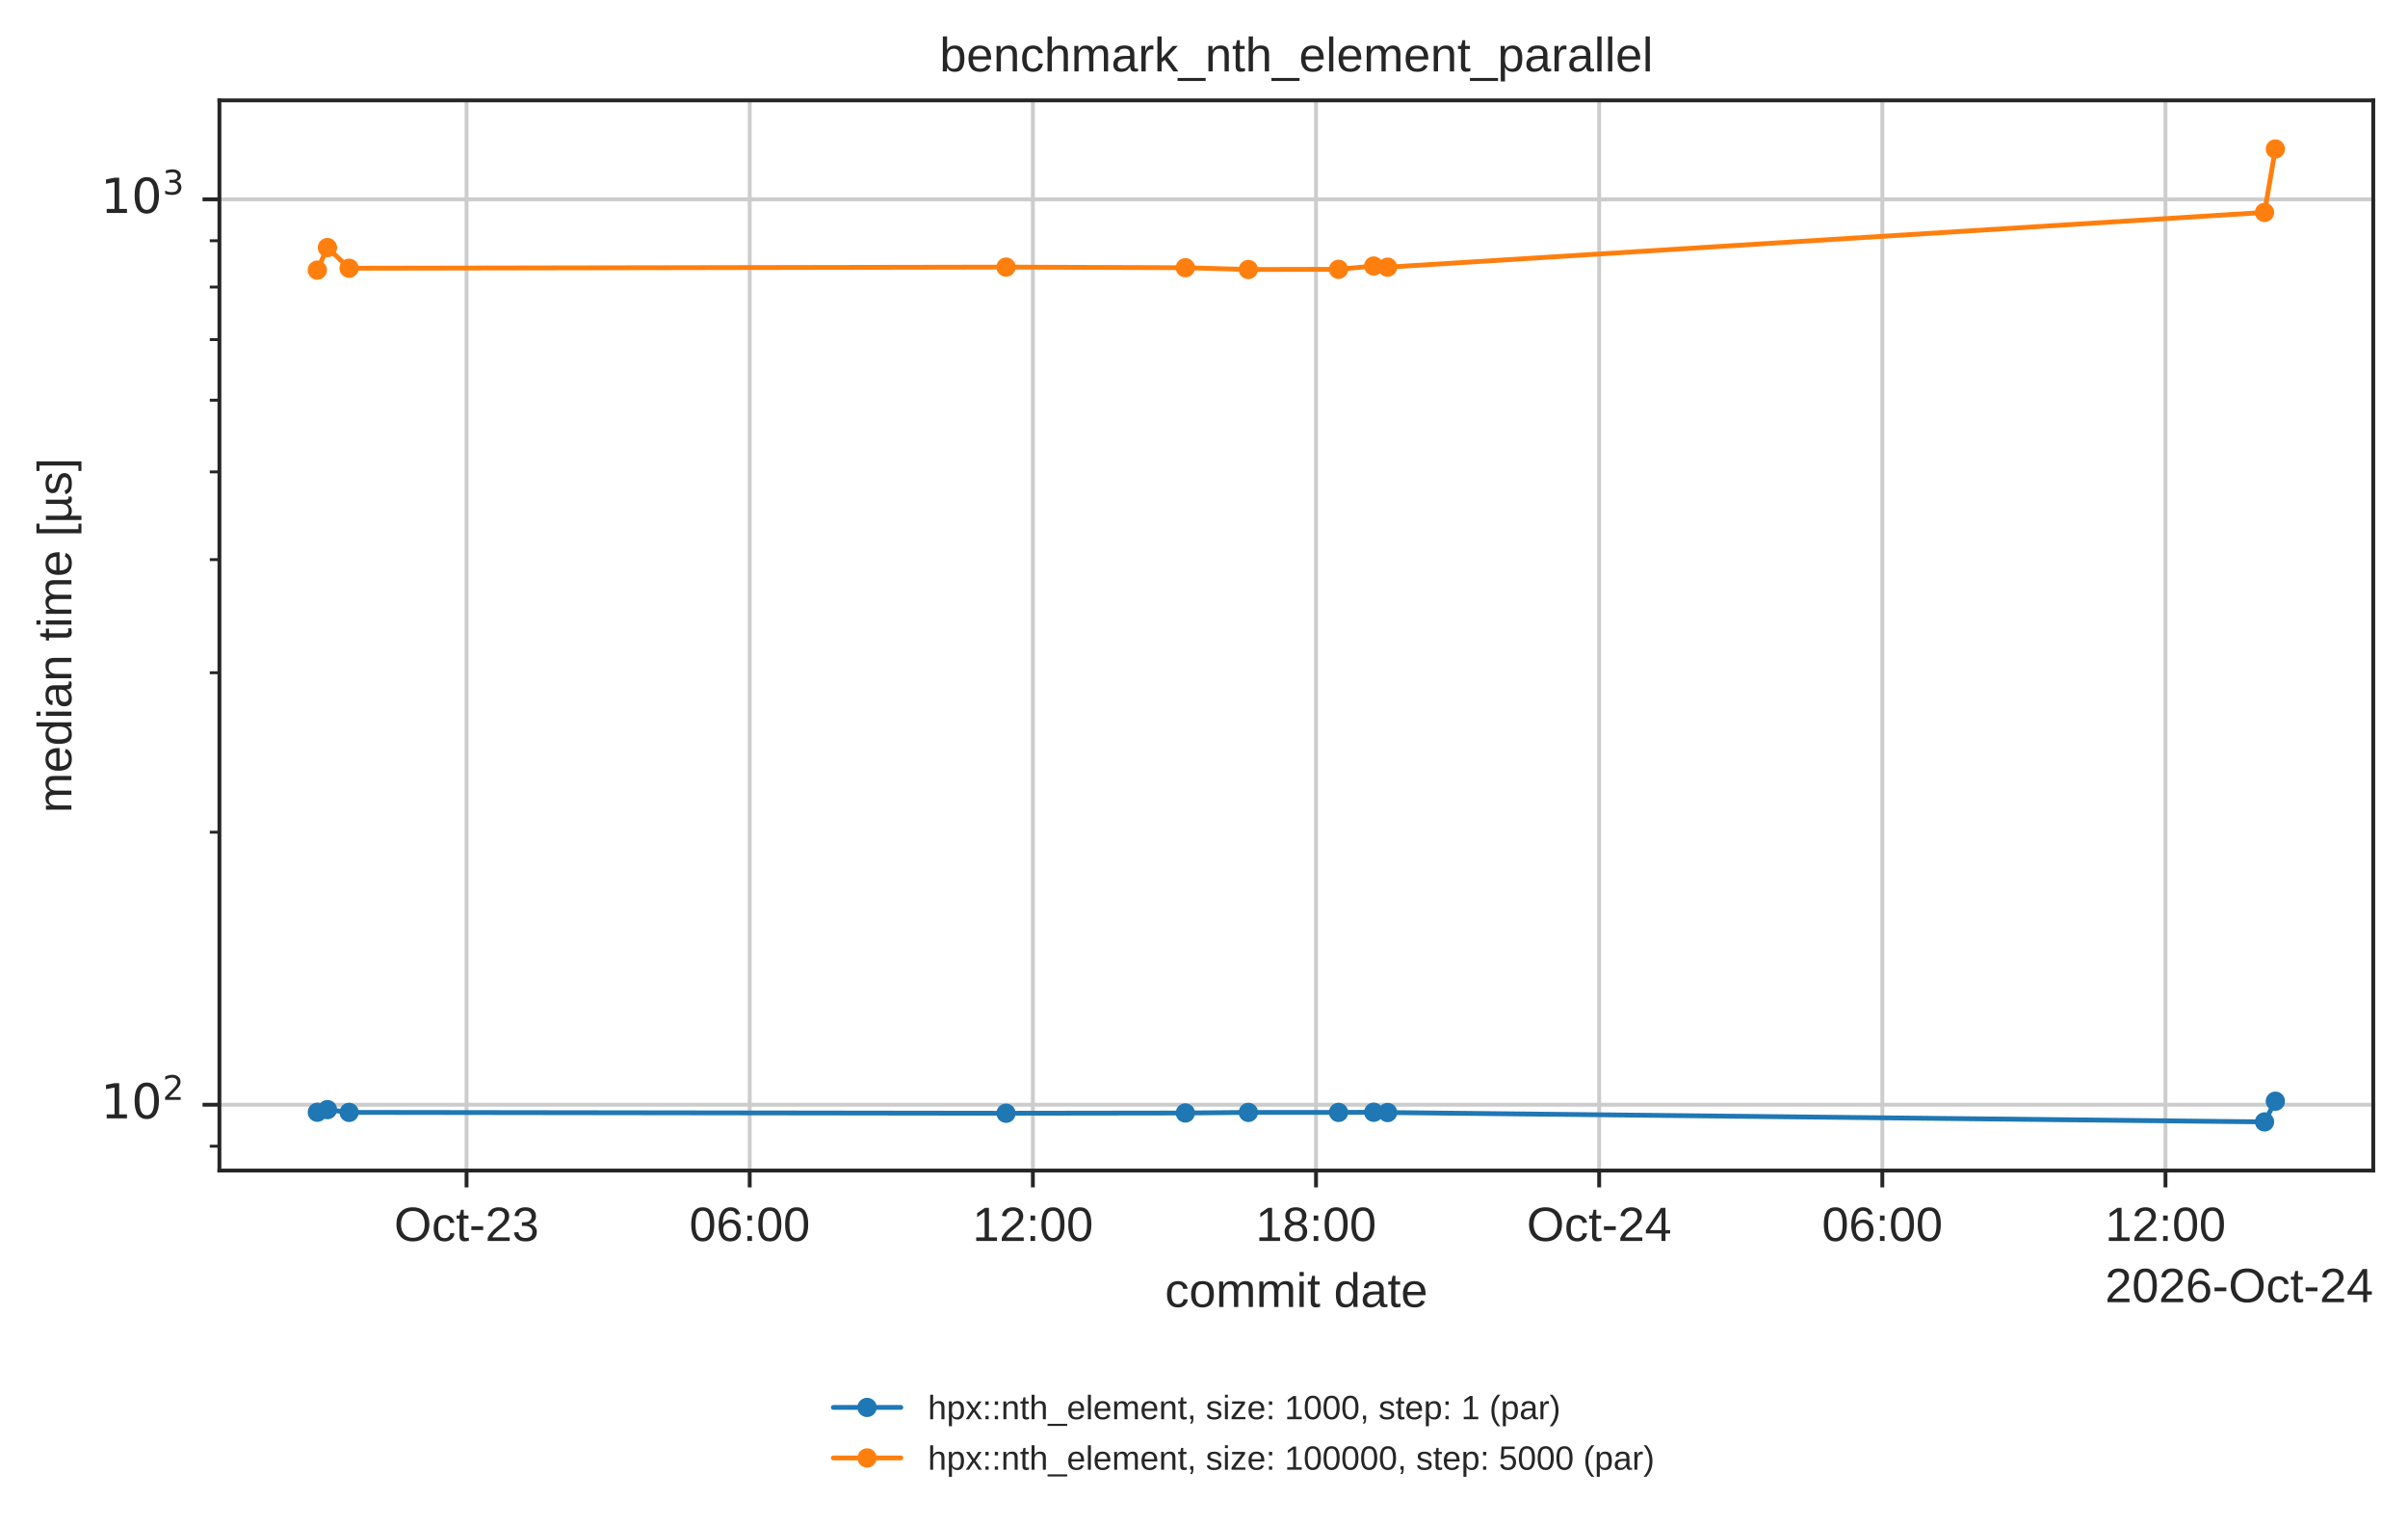
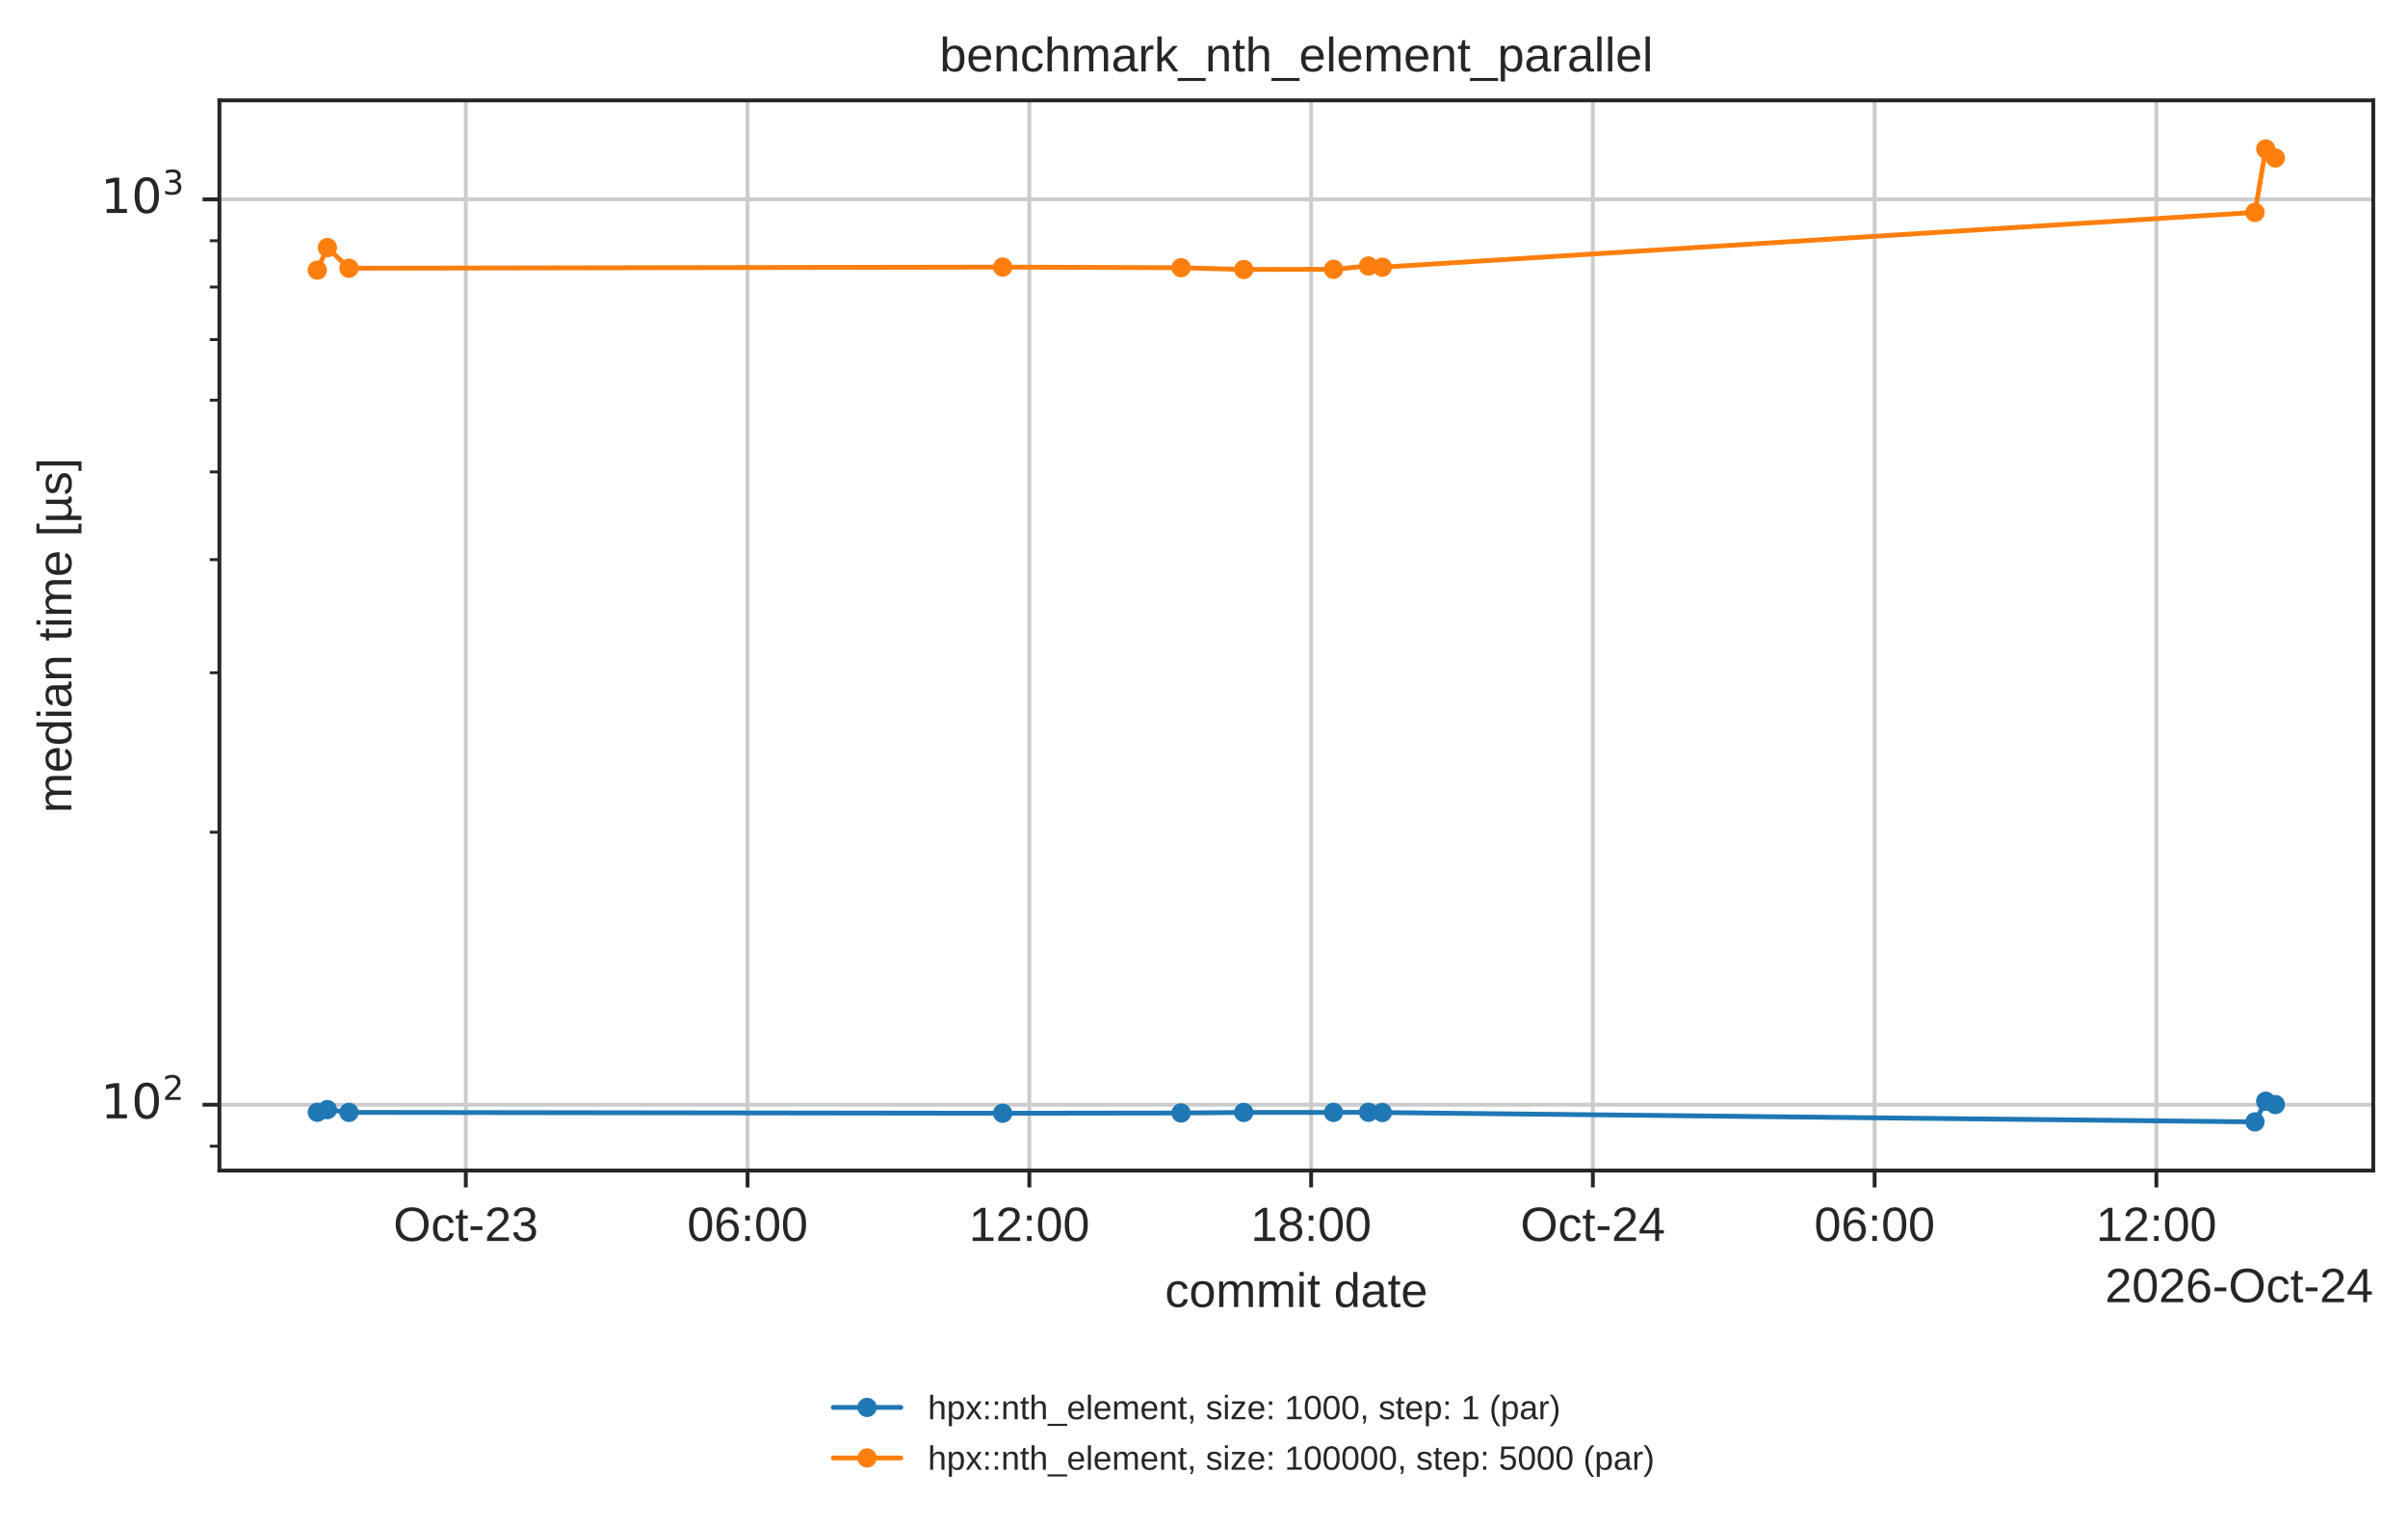
<svg xmlns="http://www.w3.org/2000/svg" xmlns:xlink="http://www.w3.org/1999/xlink" width="499.078pt" height="316.214pt" viewBox="0 0 499.078 316.214" version="1.1">
  <defs>
    <style type="text/css">*{stroke-linejoin: round; stroke-linecap: butt}</style>
  </defs>
  <g id="figure_1">
    <g id="patch_1">
      <path d="M 0 316.214  L 499.078 316.214  L 499.078 0  L 0 0  z " style="fill: #ffffff" />
    </g>
    <g id="axes_1">
      <g id="patch_2">
        <path d="M 45.478 242.558  L 491.878 242.558  L 491.878 20.798  L 45.478 20.798  z " style="fill: #ffffff" />
      </g>
      <g id="matplotlib.axis_1">
        <g id="xtick_1">
          <g id="line2d_1">
-             <path d="M 96.696 242.558  L 96.696 20.798  " clip-path="url(#p7afb7ed6cb)" style="fill: none; stroke: #cccccc; stroke-width: 0.8; stroke-linecap: round" />
+             <path d="M 96.544 242.558  L 96.544 20.798  " clip-path="url(#p7afb7ed6cb)" style="fill: none; stroke: #cccccc; stroke-width: 0.8; stroke-linecap: round" />
          </g>
          <g id="line2d_2">
            <defs>
              <path id="mdfc5214045" d="M 0 0  L 0 3.5  " style="stroke: #262626; stroke-width: 0.8" />
            </defs>
            <g>
-               <use xlink:href="#mdfc5214045" x="96.696" y="242.558" style="fill: #262626; stroke: #262626; stroke-width: 0.8" />
+               <use xlink:href="#mdfc5214045" x="96.544" y="242.558" style="fill: #262626; stroke: #262626; stroke-width: 0.8" />
            </g>
          </g>
          <g id="text_1">
-             <text style="fill: #262626; font: 10px 'Arial', 'DejaVu Sans', 'Liberation Sans', 'Bitstream Vera Sans', sans-serif; text-anchor: middle" x="96.696" y="257.157" transform="rotate(-0 96.69615 257.1569)">Oct-23</text>
+             <text style="fill: #262626; font: 10px 'Arial', 'DejaVu Sans', 'Liberation Sans', 'Bitstream Vera Sans', sans-serif; text-anchor: middle" x="96.544" y="257.157" transform="rotate(-0 96.54389 257.1569)">Oct-23</text>
          </g>
        </g>
        <g id="xtick_2">
          <g id="line2d_3">
-             <path d="M 155.382 242.558  L 155.382 20.798  " clip-path="url(#p7afb7ed6cb)" style="fill: none; stroke: #cccccc; stroke-width: 0.8; stroke-linecap: round" />
+             <path d="M 154.941 242.558  L 154.941 20.798  " clip-path="url(#p7afb7ed6cb)" style="fill: none; stroke: #cccccc; stroke-width: 0.8; stroke-linecap: round" />
          </g>
          <g id="line2d_4">
            <g>
-               <use xlink:href="#mdfc5214045" x="155.382" y="242.558" style="fill: #262626; stroke: #262626; stroke-width: 0.8" />
+               <use xlink:href="#mdfc5214045" x="154.941" y="242.558" style="fill: #262626; stroke: #262626; stroke-width: 0.8" />
            </g>
          </g>
          <g id="text_2">
-             <text style="fill: #262626; font: 10px 'Arial', 'DejaVu Sans', 'Liberation Sans', 'Bitstream Vera Sans', sans-serif; text-anchor: middle" x="155.382" y="257.157" transform="rotate(-0 155.3824 257.1569)">06:00</text>
+             <text style="fill: #262626; font: 10px 'Arial', 'DejaVu Sans', 'Liberation Sans', 'Bitstream Vera Sans', sans-serif; text-anchor: middle" x="154.941" y="257.157" transform="rotate(-0 154.9412 257.1569)">06:00</text>
          </g>
        </g>
        <g id="xtick_3">
          <g id="line2d_5">
-             <path d="M 214.069 242.558  L 214.069 20.798  " clip-path="url(#p7afb7ed6cb)" style="fill: none; stroke: #cccccc; stroke-width: 0.8; stroke-linecap: round" />
+             <path d="M 213.339 242.558  L 213.339 20.798  " clip-path="url(#p7afb7ed6cb)" style="fill: none; stroke: #cccccc; stroke-width: 0.8; stroke-linecap: round" />
          </g>
          <g id="line2d_6">
            <g>
-               <use xlink:href="#mdfc5214045" x="214.069" y="242.558" style="fill: #262626; stroke: #262626; stroke-width: 0.8" />
+               <use xlink:href="#mdfc5214045" x="213.339" y="242.558" style="fill: #262626; stroke: #262626; stroke-width: 0.8" />
            </g>
          </g>
          <g id="text_3">
-             <text style="fill: #262626; font: 10px 'Arial', 'DejaVu Sans', 'Liberation Sans', 'Bitstream Vera Sans', sans-serif; text-anchor: middle" x="214.069" y="257.157" transform="rotate(-0 214.0687 257.1569)">12:00</text>
+             <text style="fill: #262626; font: 10px 'Arial', 'DejaVu Sans', 'Liberation Sans', 'Bitstream Vera Sans', sans-serif; text-anchor: middle" x="213.339" y="257.157" transform="rotate(-0 213.3385 257.1569)">12:00</text>
          </g>
        </g>
        <g id="xtick_4">
          <g id="line2d_7">
-             <path d="M 272.755 242.558  L 272.755 20.798  " clip-path="url(#p7afb7ed6cb)" style="fill: none; stroke: #cccccc; stroke-width: 0.8; stroke-linecap: round" />
+             <path d="M 271.736 242.558  L 271.736 20.798  " clip-path="url(#p7afb7ed6cb)" style="fill: none; stroke: #cccccc; stroke-width: 0.8; stroke-linecap: round" />
          </g>
          <g id="line2d_8">
            <g>
-               <use xlink:href="#mdfc5214045" x="272.755" y="242.558" style="fill: #262626; stroke: #262626; stroke-width: 0.8" />
+               <use xlink:href="#mdfc5214045" x="271.736" y="242.558" style="fill: #262626; stroke: #262626; stroke-width: 0.8" />
            </g>
          </g>
          <g id="text_4">
-             <text style="fill: #262626; font: 10px 'Arial', 'DejaVu Sans', 'Liberation Sans', 'Bitstream Vera Sans', sans-serif; text-anchor: middle" x="272.755" y="257.157" transform="rotate(-0 272.7549 257.1569)">18:00</text>
+             <text style="fill: #262626; font: 10px 'Arial', 'DejaVu Sans', 'Liberation Sans', 'Bitstream Vera Sans', sans-serif; text-anchor: middle" x="271.736" y="257.157" transform="rotate(-0 271.7359 257.1569)">18:00</text>
          </g>
        </g>
        <g id="xtick_5">
          <g id="line2d_9">
-             <path d="M 331.441 242.558  L 331.441 20.798  " clip-path="url(#p7afb7ed6cb)" style="fill: none; stroke: #cccccc; stroke-width: 0.8; stroke-linecap: round" />
+             <path d="M 330.133 242.558  L 330.133 20.798  " clip-path="url(#p7afb7ed6cb)" style="fill: none; stroke: #cccccc; stroke-width: 0.8; stroke-linecap: round" />
          </g>
          <g id="line2d_10">
            <g>
-               <use xlink:href="#mdfc5214045" x="331.441" y="242.558" style="fill: #262626; stroke: #262626; stroke-width: 0.8" />
+               <use xlink:href="#mdfc5214045" x="330.133" y="242.558" style="fill: #262626; stroke: #262626; stroke-width: 0.8" />
            </g>
          </g>
          <g id="text_5">
-             <text style="fill: #262626; font: 10px 'Arial', 'DejaVu Sans', 'Liberation Sans', 'Bitstream Vera Sans', sans-serif; text-anchor: middle" x="331.441" y="257.157" transform="rotate(-0 331.4412 257.1569)">Oct-24</text>
+             <text style="fill: #262626; font: 10px 'Arial', 'DejaVu Sans', 'Liberation Sans', 'Bitstream Vera Sans', sans-serif; text-anchor: middle" x="330.133" y="257.157" transform="rotate(-0 330.1332 257.1569)">Oct-24</text>
          </g>
        </g>
        <g id="xtick_6">
          <g id="line2d_11">
-             <path d="M 390.127 242.558  L 390.127 20.798  " clip-path="url(#p7afb7ed6cb)" style="fill: none; stroke: #cccccc; stroke-width: 0.8; stroke-linecap: round" />
+             <path d="M 388.531 242.558  L 388.531 20.798  " clip-path="url(#p7afb7ed6cb)" style="fill: none; stroke: #cccccc; stroke-width: 0.8; stroke-linecap: round" />
          </g>
          <g id="line2d_12">
            <g>
-               <use xlink:href="#mdfc5214045" x="390.127" y="242.558" style="fill: #262626; stroke: #262626; stroke-width: 0.8" />
+               <use xlink:href="#mdfc5214045" x="388.531" y="242.558" style="fill: #262626; stroke: #262626; stroke-width: 0.8" />
            </g>
          </g>
          <g id="text_6">
-             <text style="fill: #262626; font: 10px 'Arial', 'DejaVu Sans', 'Liberation Sans', 'Bitstream Vera Sans', sans-serif; text-anchor: middle" x="390.127" y="257.157" transform="rotate(-0 390.1274 257.1569)">06:00</text>
+             <text style="fill: #262626; font: 10px 'Arial', 'DejaVu Sans', 'Liberation Sans', 'Bitstream Vera Sans', sans-serif; text-anchor: middle" x="388.531" y="257.157" transform="rotate(-0 388.5305 257.1569)">06:00</text>
          </g>
        </g>
        <g id="xtick_7">
          <g id="line2d_13">
-             <path d="M 448.814 242.558  L 448.814 20.798  " clip-path="url(#p7afb7ed6cb)" style="fill: none; stroke: #cccccc; stroke-width: 0.8; stroke-linecap: round" />
+             <path d="M 446.928 242.558  L 446.928 20.798  " clip-path="url(#p7afb7ed6cb)" style="fill: none; stroke: #cccccc; stroke-width: 0.8; stroke-linecap: round" />
          </g>
          <g id="line2d_14">
            <g>
-               <use xlink:href="#mdfc5214045" x="448.814" y="242.558" style="fill: #262626; stroke: #262626; stroke-width: 0.8" />
+               <use xlink:href="#mdfc5214045" x="446.928" y="242.558" style="fill: #262626; stroke: #262626; stroke-width: 0.8" />
            </g>
          </g>
          <g id="text_7">
-             <text style="fill: #262626; font: 10px 'Arial', 'DejaVu Sans', 'Liberation Sans', 'Bitstream Vera Sans', sans-serif; text-anchor: middle" x="448.814" y="257.157" transform="rotate(-0 448.8137 257.1569)">12:00</text>
+             <text style="fill: #262626; font: 10px 'Arial', 'DejaVu Sans', 'Liberation Sans', 'Bitstream Vera Sans', sans-serif; text-anchor: middle" x="446.928" y="257.157" transform="rotate(-0 446.9279 257.1569)">12:00</text>
          </g>
        </g>
        <g id="text_8">
          <text style="fill: #262626; font: 10px 'Arial', 'DejaVu Sans', 'Liberation Sans', 'Bitstream Vera Sans', sans-serif; text-anchor: middle" x="268.678" y="270.835" transform="rotate(-0 268.6781 270.835)">commit date</text>
        </g>
        <g id="text_9">
          <text style="fill: #262626; font: 10px 'Arial', 'DejaVu Sans', 'Liberation Sans', 'Bitstream Vera Sans', sans-serif; text-anchor: end" x="491.878" y="269.835" transform="rotate(-0 491.8781 269.835)">2026-Oct-24</text>
        </g>
      </g>
      <g id="matplotlib.axis_2">
        <g id="ytick_1">
          <g id="line2d_15">
            <path d="M 45.478 228.924  L 491.878 228.924  " clip-path="url(#p7afb7ed6cb)" style="fill: none; stroke: #cccccc; stroke-width: 0.8; stroke-linecap: round" />
          </g>
          <g id="line2d_16">
            <defs>
              <path id="m414165cd4d" d="M 0 0  L -3.5 0  " style="stroke: #262626; stroke-width: 0.8" />
            </defs>
            <g>
              <use xlink:href="#m414165cd4d" x="45.478" y="228.924" style="fill: #262626; stroke: #262626; stroke-width: 0.8" />
            </g>
          </g>
          <g id="text_10">
            <g style="fill: #262626" transform="translate(20.87813 232.7232)">
              <text>
                <tspan style="font: 10px 'DejaVu Sans'" x="0 6.362" y="-0.977">10</tspan>
                <tspan style="font: 7px 'DejaVu Sans'" x="12.82" y="-4.805">2</tspan>
              </text>
            </g>
          </g>
        </g>
        <g id="ytick_2">
          <g id="line2d_17">
            <path d="M 45.478 41.303  L 491.878 41.303  " clip-path="url(#p7afb7ed6cb)" style="fill: none; stroke: #cccccc; stroke-width: 0.8; stroke-linecap: round" />
          </g>
          <g id="line2d_18">
            <g>
              <use xlink:href="#m414165cd4d" x="45.478" y="41.303" style="fill: #262626; stroke: #262626; stroke-width: 0.8" />
            </g>
          </g>
          <g id="text_11">
            <g style="fill: #262626" transform="translate(20.87813 45.10262)">
              <text>
                <tspan style="font: 10px 'DejaVu Sans'" x="0 6.362" y="-0.977">10</tspan>
                <tspan style="font: 7px 'DejaVu Sans'" x="12.82" y="-4.805">3</tspan>
              </text>
            </g>
          </g>
        </g>
        <g id="ytick_3">
          <g id="line2d_19">
            <defs>
              <path id="m2f13129b0c" d="M 0 0  L -2 0  " style="stroke: #262626; stroke-width: 0.6" />
            </defs>
            <g>
              <use xlink:href="#m2f13129b0c" x="45.478" y="237.509" style="fill: #262626; stroke: #262626; stroke-width: 0.6" />
            </g>
          </g>
        </g>
        <g id="ytick_4">
          <g id="line2d_20">
            <g>
              <use xlink:href="#m2f13129b0c" x="45.478" y="172.445" style="fill: #262626; stroke: #262626; stroke-width: 0.6" />
            </g>
          </g>
        </g>
        <g id="ytick_5">
          <g id="line2d_21">
            <g>
              <use xlink:href="#m2f13129b0c" x="45.478" y="139.406" style="fill: #262626; stroke: #262626; stroke-width: 0.6" />
            </g>
          </g>
        </g>
        <g id="ytick_6">
          <g id="line2d_22">
            <g>
              <use xlink:href="#m2f13129b0c" x="45.478" y="115.965" style="fill: #262626; stroke: #262626; stroke-width: 0.6" />
            </g>
          </g>
        </g>
        <g id="ytick_7">
          <g id="line2d_23">
            <g>
              <use xlink:href="#m2f13129b0c" x="45.478" y="97.783" style="fill: #262626; stroke: #262626; stroke-width: 0.6" />
            </g>
          </g>
        </g>
        <g id="ytick_8">
          <g id="line2d_24">
            <g>
              <use xlink:href="#m2f13129b0c" x="45.478" y="82.927" style="fill: #262626; stroke: #262626; stroke-width: 0.6" />
            </g>
          </g>
        </g>
        <g id="ytick_9">
          <g id="line2d_25">
            <g>
              <use xlink:href="#m2f13129b0c" x="45.478" y="70.366" style="fill: #262626; stroke: #262626; stroke-width: 0.6" />
            </g>
          </g>
        </g>
        <g id="ytick_10">
          <g id="line2d_26">
            <g>
              <use xlink:href="#m2f13129b0c" x="45.478" y="59.486" style="fill: #262626; stroke: #262626; stroke-width: 0.6" />
            </g>
          </g>
        </g>
        <g id="ytick_11">
          <g id="line2d_27">
            <g>
              <use xlink:href="#m2f13129b0c" x="45.478" y="49.888" style="fill: #262626; stroke: #262626; stroke-width: 0.6" />
            </g>
          </g>
        </g>
        <g id="text_12">
          <text style="fill: #262626; font: 10px 'Arial', 'DejaVu Sans', 'Liberation Sans', 'Bitstream Vera Sans', sans-serif; text-anchor: middle" x="14.798" y="131.678" transform="rotate(-90 14.79844 131.6784)">median time [µs]</text>
        </g>
      </g>
      <g id="line2d_28">
-         <path d="M 65.769 230.481  L 67.867 229.936  L 72.355 230.508  L 208.51 230.685  L 245.672 230.634  L 258.73 230.512  L 277.425 230.511  L 284.71 230.483  L 287.595 230.534  L 469.346 232.478  L 471.587 228.191  " clip-path="url(#p7afb7ed6cb)" style="fill: none; stroke: #1f77b4; stroke-linecap: round" />
+         <path d="M 65.769 230.481  L 67.856 229.936  L 72.323 230.508  L 207.807 230.685  L 244.787 230.634  L 257.78 230.512  L 276.383 230.511  L 283.632 230.483  L 286.503 230.534  L 467.359 232.478  L 469.589 228.191  L 471.587 228.886  " clip-path="url(#p7afb7ed6cb)" style="fill: none; stroke: #1f77b4; stroke-linecap: round" />
        <defs>
          <path id="m20e5526daa" d="M 0 1.5  C 0.398 1.5 0.779 1.342 1.061 1.061  C 1.342 0.779 1.5 0.398 1.5 0  C 1.5 -0.398 1.342 -0.779 1.061 -1.061  C 0.779 -1.342 0.398 -1.5 0 -1.5  C -0.398 -1.5 -0.779 -1.342 -1.061 -1.061  C -1.342 -0.779 -1.5 -0.398 -1.5 0  C -1.5 0.398 -1.342 0.779 -1.061 1.061  C -0.779 1.342 -0.398 1.5 0 1.5  z " style="stroke: #1f77b4" />
        </defs>
        <g clip-path="url(#p7afb7ed6cb)">
          <use xlink:href="#m20e5526daa" x="65.769" y="230.481" style="fill: #1f77b4; stroke: #1f77b4" />
-           <use xlink:href="#m20e5526daa" x="67.867" y="229.936" style="fill: #1f77b4; stroke: #1f77b4" />
-           <use xlink:href="#m20e5526daa" x="72.355" y="230.508" style="fill: #1f77b4; stroke: #1f77b4" />
-           <use xlink:href="#m20e5526daa" x="208.51" y="230.685" style="fill: #1f77b4; stroke: #1f77b4" />
-           <use xlink:href="#m20e5526daa" x="245.672" y="230.634" style="fill: #1f77b4; stroke: #1f77b4" />
-           <use xlink:href="#m20e5526daa" x="258.73" y="230.512" style="fill: #1f77b4; stroke: #1f77b4" />
-           <use xlink:href="#m20e5526daa" x="277.425" y="230.511" style="fill: #1f77b4; stroke: #1f77b4" />
-           <use xlink:href="#m20e5526daa" x="284.71" y="230.483" style="fill: #1f77b4; stroke: #1f77b4" />
-           <use xlink:href="#m20e5526daa" x="287.595" y="230.534" style="fill: #1f77b4; stroke: #1f77b4" />
-           <use xlink:href="#m20e5526daa" x="469.346" y="232.478" style="fill: #1f77b4; stroke: #1f77b4" />
-           <use xlink:href="#m20e5526daa" x="471.587" y="228.191" style="fill: #1f77b4; stroke: #1f77b4" />
+           <use xlink:href="#m20e5526daa" x="67.856" y="229.936" style="fill: #1f77b4; stroke: #1f77b4" />
+           <use xlink:href="#m20e5526daa" x="72.323" y="230.508" style="fill: #1f77b4; stroke: #1f77b4" />
+           <use xlink:href="#m20e5526daa" x="207.807" y="230.685" style="fill: #1f77b4; stroke: #1f77b4" />
+           <use xlink:href="#m20e5526daa" x="244.787" y="230.634" style="fill: #1f77b4; stroke: #1f77b4" />
+           <use xlink:href="#m20e5526daa" x="257.78" y="230.512" style="fill: #1f77b4; stroke: #1f77b4" />
+           <use xlink:href="#m20e5526daa" x="276.383" y="230.511" style="fill: #1f77b4; stroke: #1f77b4" />
+           <use xlink:href="#m20e5526daa" x="283.632" y="230.483" style="fill: #1f77b4; stroke: #1f77b4" />
+           <use xlink:href="#m20e5526daa" x="286.503" y="230.534" style="fill: #1f77b4; stroke: #1f77b4" />
+           <use xlink:href="#m20e5526daa" x="467.359" y="232.478" style="fill: #1f77b4; stroke: #1f77b4" />
+           <use xlink:href="#m20e5526daa" x="469.589" y="228.191" style="fill: #1f77b4; stroke: #1f77b4" />
+           <use xlink:href="#m20e5526daa" x="471.587" y="228.886" style="fill: #1f77b4; stroke: #1f77b4" />
        </g>
      </g>
      <g id="line2d_29">
-         <path d="M 65.769 55.971  L 67.867 51.303  L 72.355 55.584  L 208.51 55.349  L 245.672 55.475  L 258.73 55.845  L 277.425 55.804  L 284.71 55.126  L 287.595 55.366  L 469.346 44.017  L 471.587 30.878  " clip-path="url(#p7afb7ed6cb)" style="fill: none; stroke: #ff7f0e; stroke-linecap: round" />
+         <path d="M 65.769 55.971  L 67.856 51.303  L 72.323 55.584  L 207.807 55.349  L 244.787 55.475  L 257.78 55.845  L 276.383 55.804  L 283.632 55.126  L 286.503 55.366  L 467.359 44.017  L 469.589 30.878  L 471.587 32.737  " clip-path="url(#p7afb7ed6cb)" style="fill: none; stroke: #ff7f0e; stroke-linecap: round" />
        <defs>
          <path id="m8123a8acb4" d="M 0 1.5  C 0.398 1.5 0.779 1.342 1.061 1.061  C 1.342 0.779 1.5 0.398 1.5 0  C 1.5 -0.398 1.342 -0.779 1.061 -1.061  C 0.779 -1.342 0.398 -1.5 0 -1.5  C -0.398 -1.5 -0.779 -1.342 -1.061 -1.061  C -1.342 -0.779 -1.5 -0.398 -1.5 0  C -1.5 0.398 -1.342 0.779 -1.061 1.061  C -0.779 1.342 -0.398 1.5 0 1.5  z " style="stroke: #ff7f0e" />
        </defs>
        <g clip-path="url(#p7afb7ed6cb)">
          <use xlink:href="#m8123a8acb4" x="65.769" y="55.971" style="fill: #ff7f0e; stroke: #ff7f0e" />
-           <use xlink:href="#m8123a8acb4" x="67.867" y="51.303" style="fill: #ff7f0e; stroke: #ff7f0e" />
-           <use xlink:href="#m8123a8acb4" x="72.355" y="55.584" style="fill: #ff7f0e; stroke: #ff7f0e" />
-           <use xlink:href="#m8123a8acb4" x="208.51" y="55.349" style="fill: #ff7f0e; stroke: #ff7f0e" />
-           <use xlink:href="#m8123a8acb4" x="245.672" y="55.475" style="fill: #ff7f0e; stroke: #ff7f0e" />
-           <use xlink:href="#m8123a8acb4" x="258.73" y="55.845" style="fill: #ff7f0e; stroke: #ff7f0e" />
-           <use xlink:href="#m8123a8acb4" x="277.425" y="55.804" style="fill: #ff7f0e; stroke: #ff7f0e" />
-           <use xlink:href="#m8123a8acb4" x="284.71" y="55.126" style="fill: #ff7f0e; stroke: #ff7f0e" />
-           <use xlink:href="#m8123a8acb4" x="287.595" y="55.366" style="fill: #ff7f0e; stroke: #ff7f0e" />
-           <use xlink:href="#m8123a8acb4" x="469.346" y="44.017" style="fill: #ff7f0e; stroke: #ff7f0e" />
-           <use xlink:href="#m8123a8acb4" x="471.587" y="30.878" style="fill: #ff7f0e; stroke: #ff7f0e" />
+           <use xlink:href="#m8123a8acb4" x="67.856" y="51.303" style="fill: #ff7f0e; stroke: #ff7f0e" />
+           <use xlink:href="#m8123a8acb4" x="72.323" y="55.584" style="fill: #ff7f0e; stroke: #ff7f0e" />
+           <use xlink:href="#m8123a8acb4" x="207.807" y="55.349" style="fill: #ff7f0e; stroke: #ff7f0e" />
+           <use xlink:href="#m8123a8acb4" x="244.787" y="55.475" style="fill: #ff7f0e; stroke: #ff7f0e" />
+           <use xlink:href="#m8123a8acb4" x="257.78" y="55.845" style="fill: #ff7f0e; stroke: #ff7f0e" />
+           <use xlink:href="#m8123a8acb4" x="276.383" y="55.804" style="fill: #ff7f0e; stroke: #ff7f0e" />
+           <use xlink:href="#m8123a8acb4" x="283.632" y="55.126" style="fill: #ff7f0e; stroke: #ff7f0e" />
+           <use xlink:href="#m8123a8acb4" x="286.503" y="55.366" style="fill: #ff7f0e; stroke: #ff7f0e" />
+           <use xlink:href="#m8123a8acb4" x="467.359" y="44.017" style="fill: #ff7f0e; stroke: #ff7f0e" />
+           <use xlink:href="#m8123a8acb4" x="469.589" y="30.878" style="fill: #ff7f0e; stroke: #ff7f0e" />
+           <use xlink:href="#m8123a8acb4" x="471.587" y="32.737" style="fill: #ff7f0e; stroke: #ff7f0e" />
        </g>
      </g>
      <g id="patch_3">
        <path d="M 45.478 242.558  L 45.478 20.798  " style="fill: none; stroke: #262626; stroke-width: 0.8; stroke-linejoin: miter; stroke-linecap: square" />
      </g>
      <g id="patch_4">
        <path d="M 491.878 242.558  L 491.878 20.798  " style="fill: none; stroke: #262626; stroke-width: 0.8; stroke-linejoin: miter; stroke-linecap: square" />
      </g>
      <g id="patch_5">
        <path d="M 45.478 242.558  L 491.878 242.558  " style="fill: none; stroke: #262626; stroke-width: 0.8; stroke-linejoin: miter; stroke-linecap: square" />
      </g>
      <g id="patch_6">
        <path d="M 45.478 20.798  L 491.878 20.798  " style="fill: none; stroke: #262626; stroke-width: 0.8; stroke-linejoin: miter; stroke-linecap: square" />
      </g>
      <g id="text_13">
        <text style="fill: #262626; font: 10px 'Arial', 'DejaVu Sans', 'Liberation Sans', 'Bitstream Vera Sans', sans-serif; text-anchor: middle" x="268.678" y="14.798" transform="rotate(-0 268.6781 14.79844)">benchmark_nth_element_parallel</text>
      </g>
      <g id="legend_1">
        <g id="line2d_30">
          <path d="M 172.71 291.644  L 179.71 291.644  L 186.71 291.644  " style="fill: none; stroke: #1f77b4; stroke-linecap: round" />
          <g>
            <use xlink:href="#m20e5526daa" x="179.71" y="291.644" style="fill: #1f77b4; stroke: #1f77b4" />
          </g>
        </g>
        <g id="text_14">
          <text style="fill: #262626; font: 7px 'Arial', 'DejaVu Sans', 'Liberation Sans', 'Bitstream Vera Sans', sans-serif; text-anchor: start" x="192.31" y="294.094" transform="rotate(-0 192.3103 294.0941)">hpx::nth_element, size: 1000, step: 1 (par)</text>
        </g>
        <g id="line2d_31">
          <path d="M 172.71 302.114  L 179.71 302.114  L 186.71 302.114  " style="fill: none; stroke: #ff7f0e; stroke-linecap: round" />
          <g>
            <use xlink:href="#m8123a8acb4" x="179.71" y="302.114" style="fill: #ff7f0e; stroke: #ff7f0e" />
          </g>
        </g>
        <g id="text_15">
          <text style="fill: #262626; font: 7px 'Arial', 'DejaVu Sans', 'Liberation Sans', 'Bitstream Vera Sans', sans-serif; text-anchor: start" x="192.31" y="304.564" transform="rotate(-0 192.3103 304.5635)">hpx::nth_element, size: 100000, step: 5000 (par)</text>
        </g>
      </g>
    </g>
  </g>
  <defs>
    <clipPath id="p7afb7ed6cb">
      <rect x="45.478" y="20.798" width="446.4" height="221.76" />
    </clipPath>
  </defs>
</svg>
